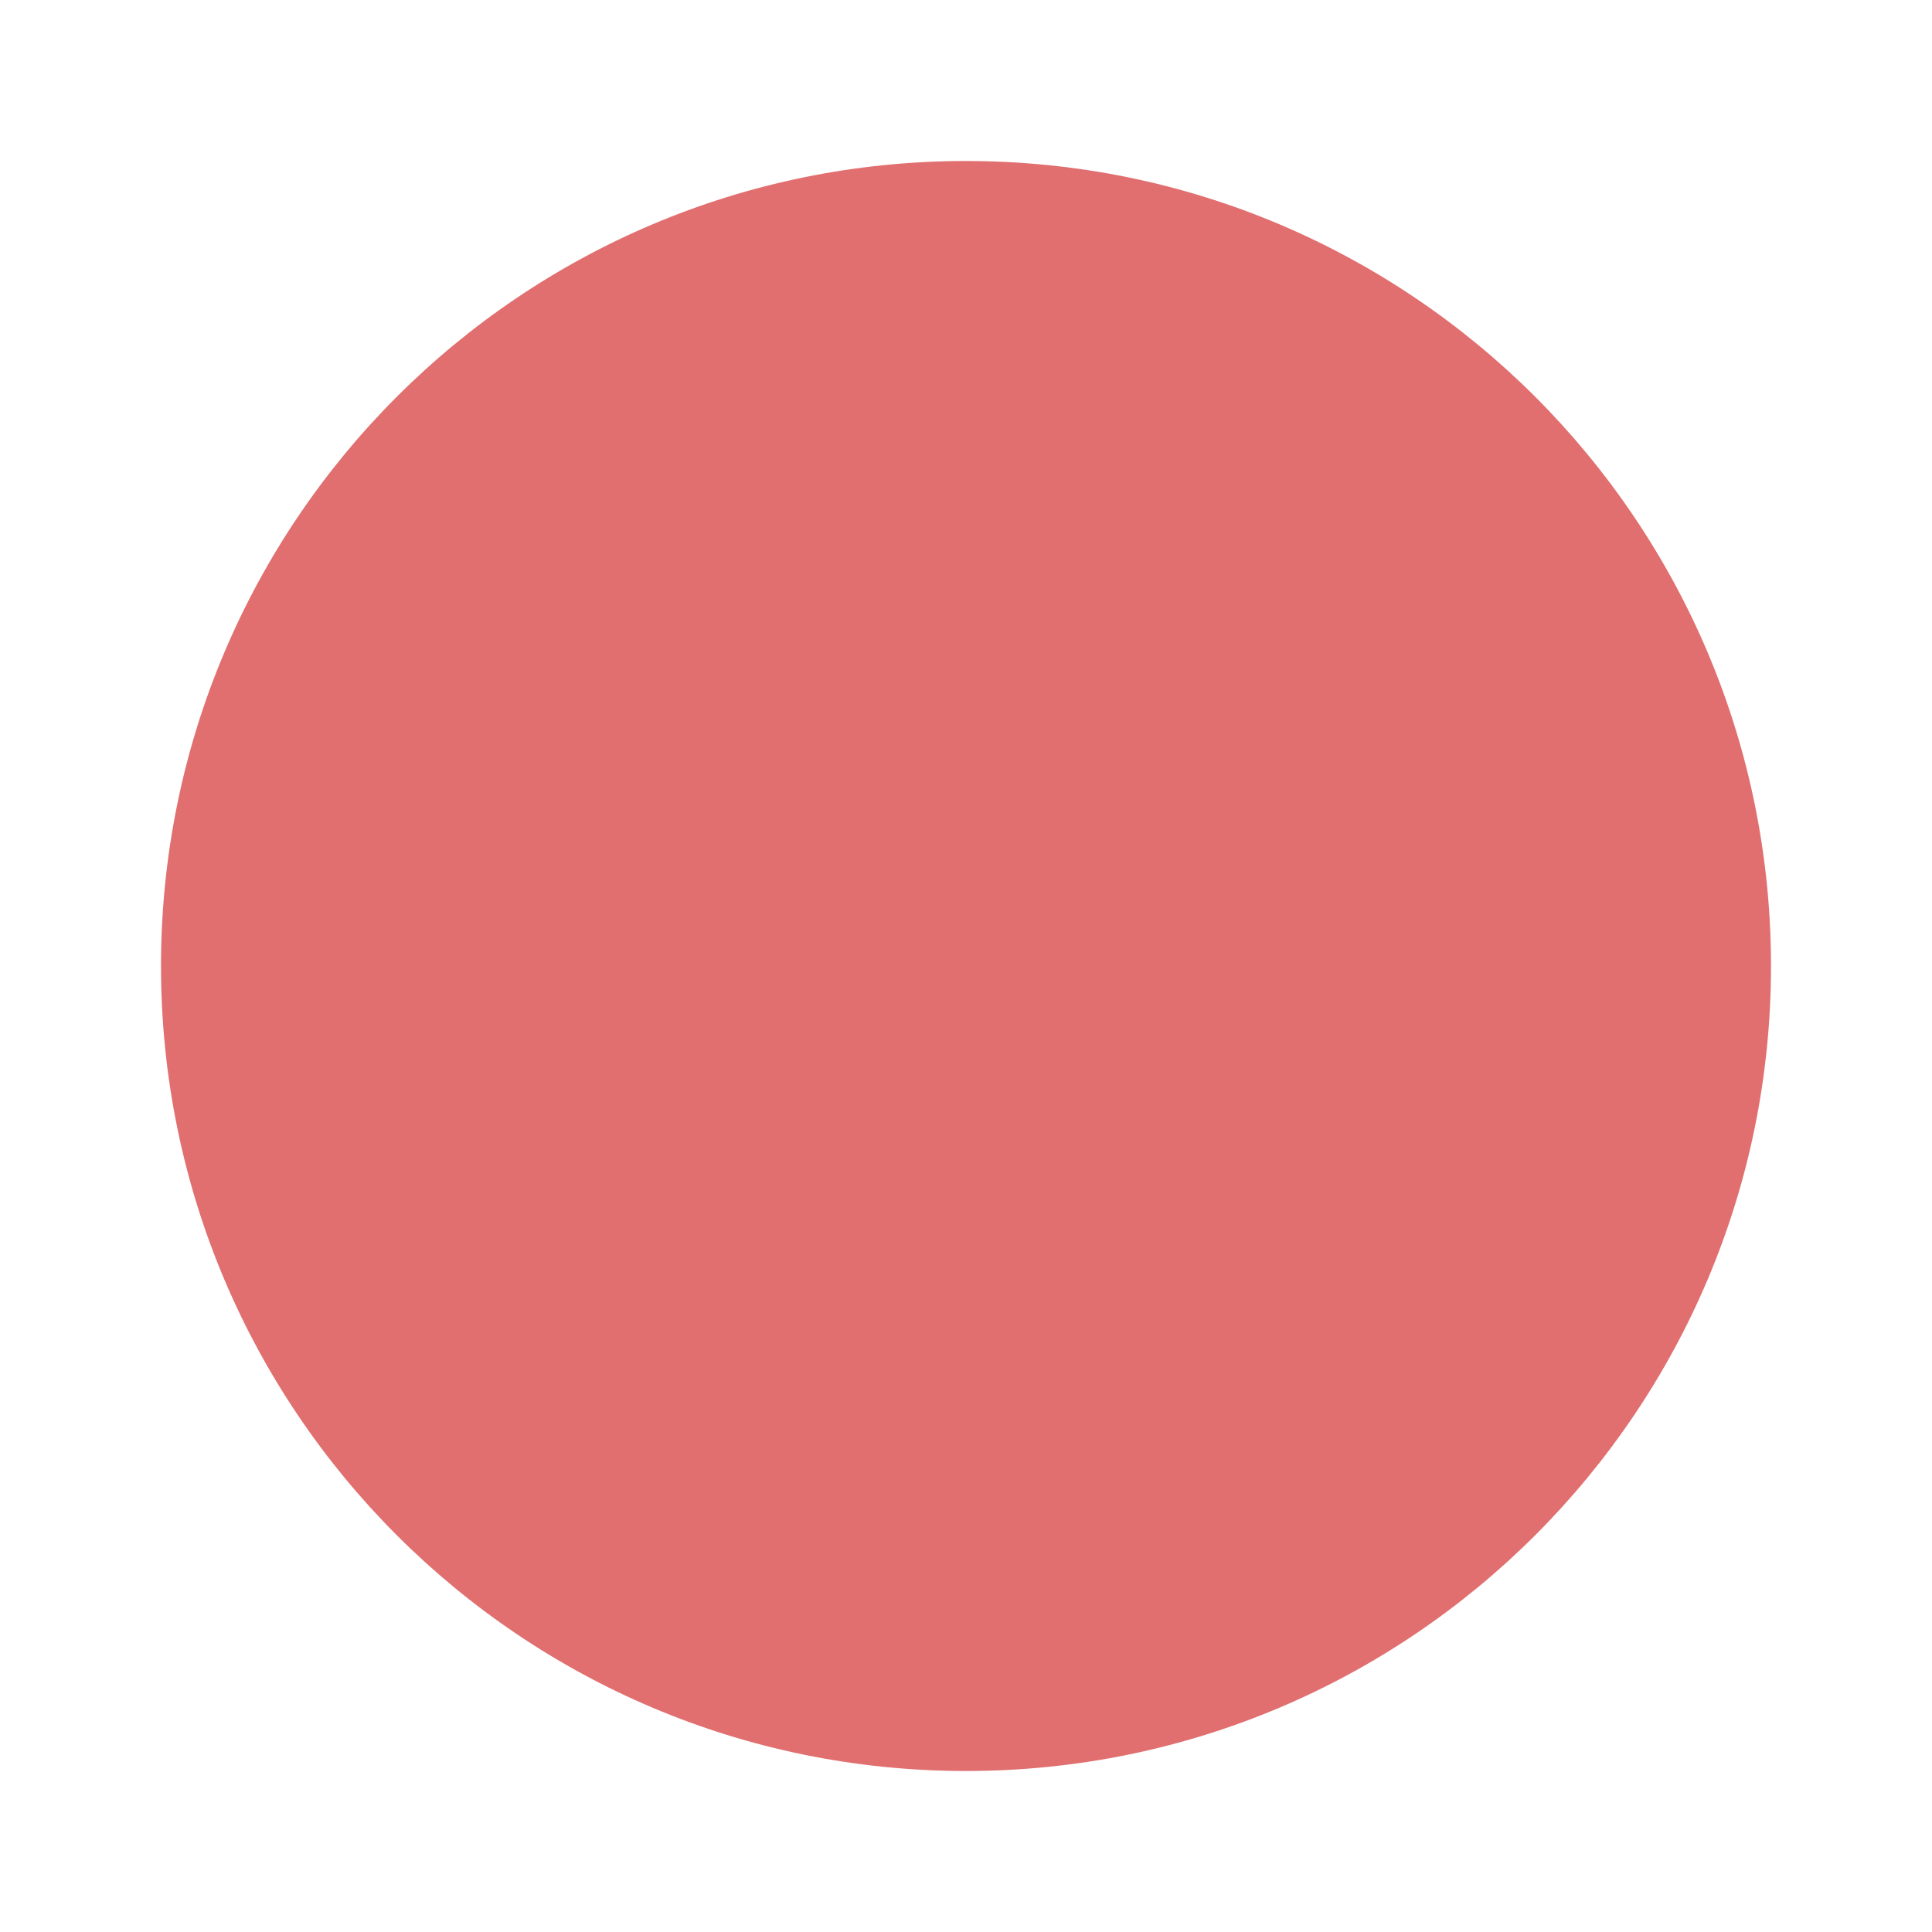
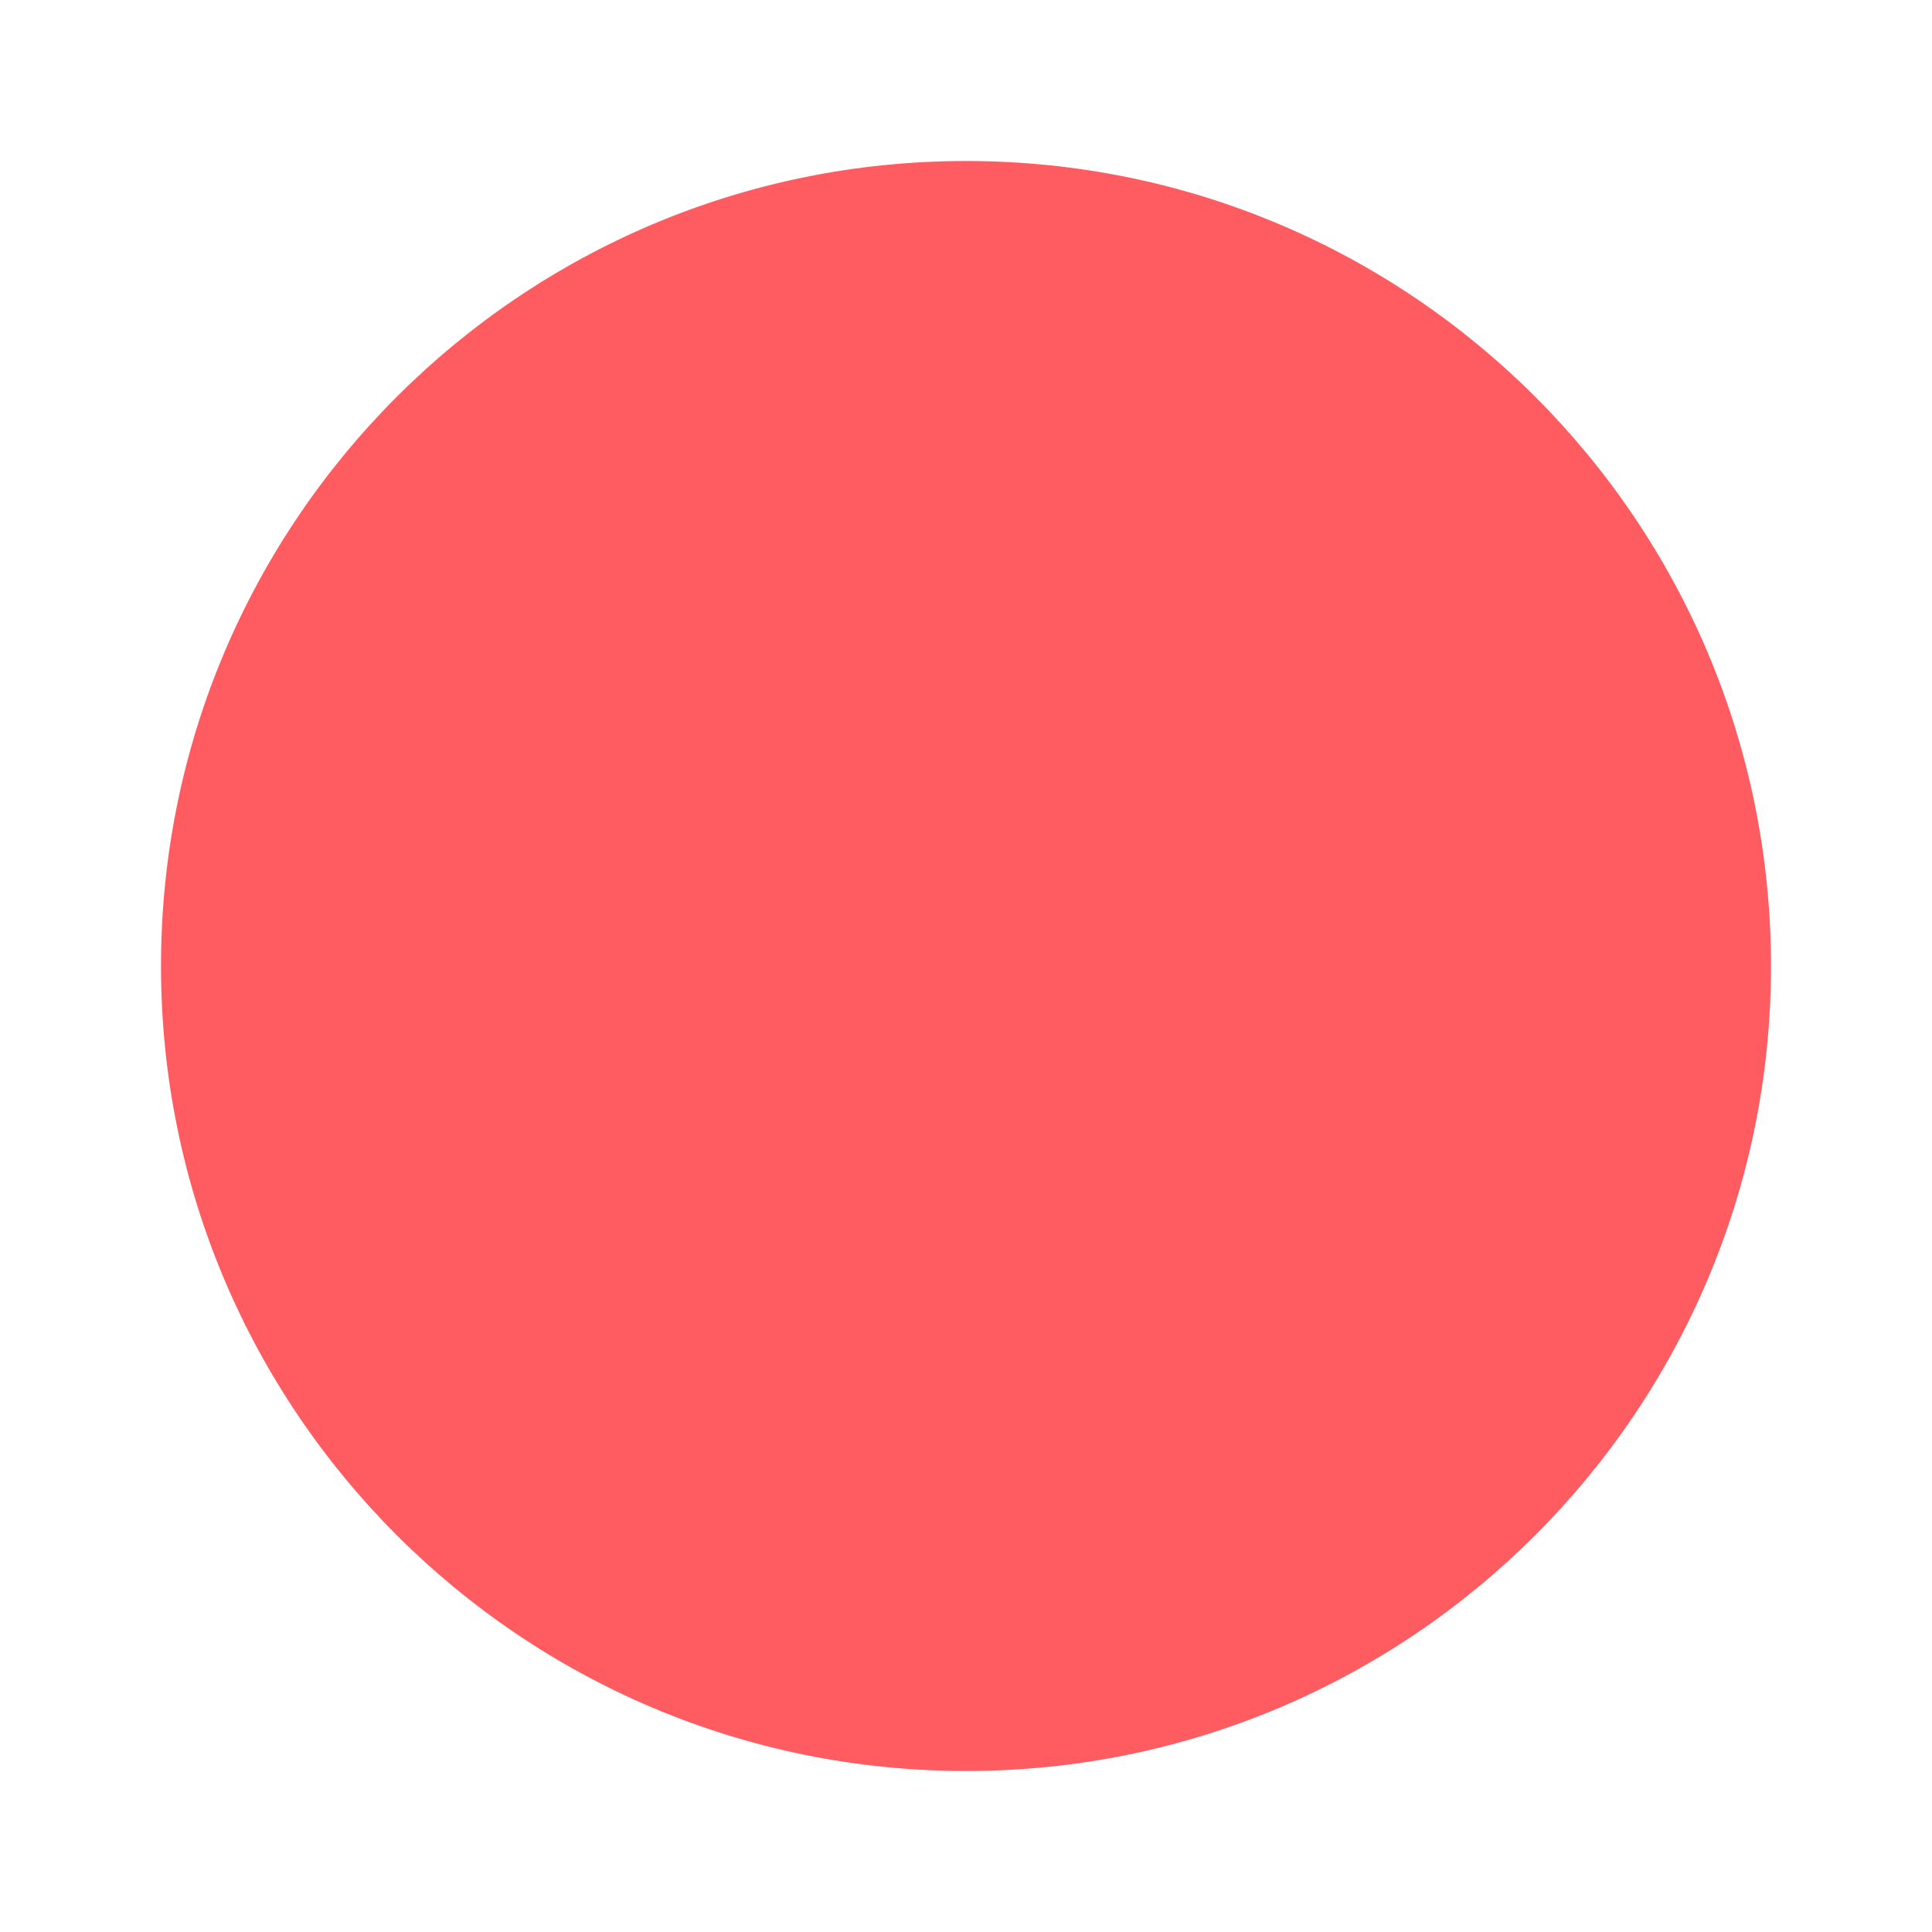
- <svg xmlns="http://www.w3.org/2000/svg" fill="#e16f6f" height="24" viewBox="0 0 24 24" width="24">
-   <circle fill="#e16f6f" r="10" cx="12" cy="12" />
+ <svg xmlns="http://www.w3.org/2000/svg" fill="#FF5C61" height="24" viewBox="0 0 24 24" width="24">
+   <circle fill="#FF5C61" r="10" cx="12" cy="12" />
</svg>
